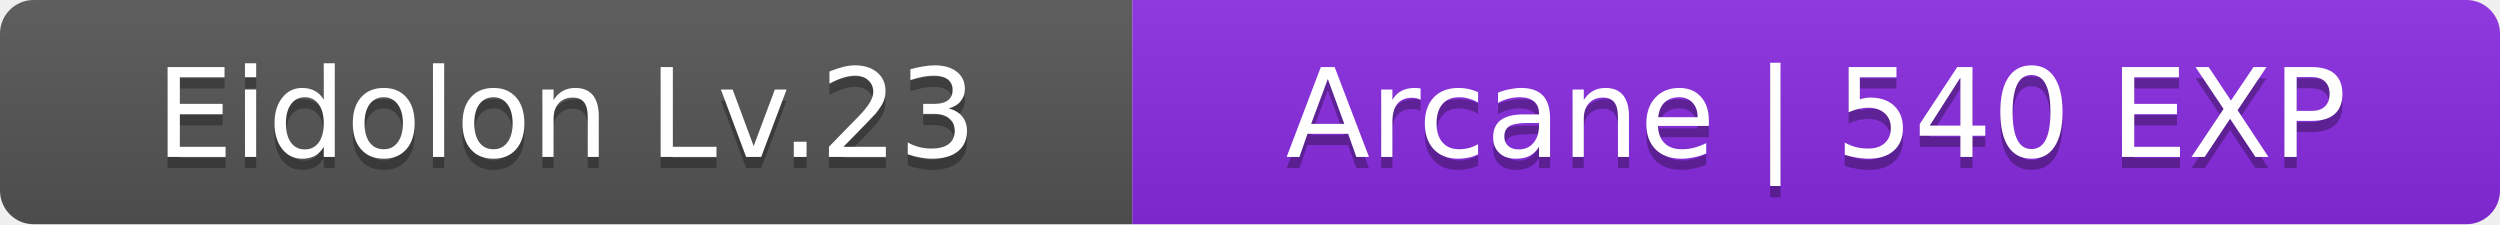
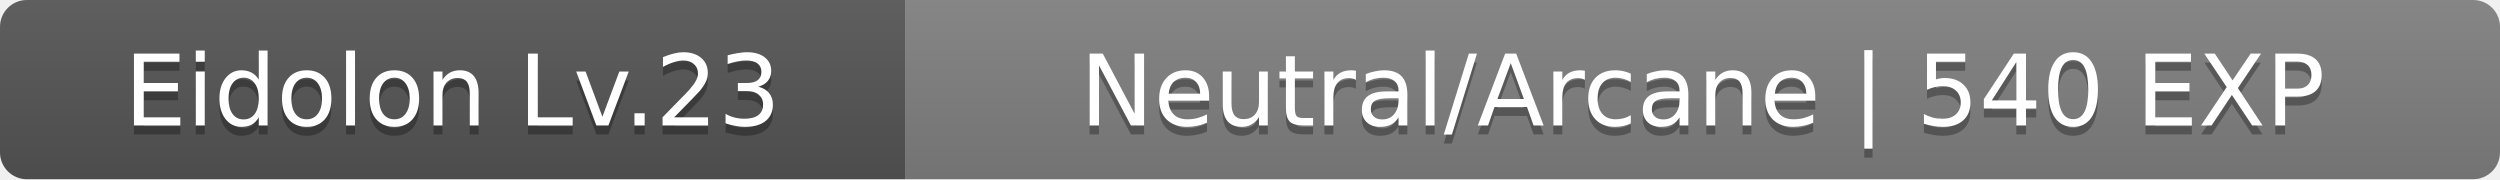
- <svg xmlns="http://www.w3.org/2000/svg" width="223" height="20">
+ <svg xmlns="http://www.w3.org/2000/svg" width="279" height="20">
  <linearGradient id="b" x2="0" y2="100%">
    <stop offset="0" stop-color="#bbb" stop-opacity=".1" />
    <stop offset="1" stop-opacity=".1" />
  </linearGradient>
  <clipPath id="a">
-     <rect width="223" height="20" rx="3" fill="#fff" />
+     <rect width="279" height="20" rx="3" fill="#fff" />
  </clipPath>
  <g clip-path="url(#a)">
    <path fill="#555" d="M0 0h101v20H0z" />
-     <path fill="#8a2be2" d="M101 0h122v20H101z" />
-     <path fill="url(#b)" d="M0 0h223v20H0z" />
+     <path fill="#808080" d="M101 0h178v20H101z" />
+     <path fill="url(#b)" d="M0 0h279v20H0z" />
  </g>
  <g fill="#fff" text-anchor="middle" font-family="Verdana,Geneva,DejaVu Sans,sans-serif" font-size="11">
    <text x="50.5" y="15" fill="#010101" fill-opacity=".3">Eidolon Lv.23</text>
    <text x="50.5" y="14">Eidolon Lv.23</text>
-     <text x="162" y="15" fill="#010101" fill-opacity=".3">Arcane | 540 EXP</text>
-     <text x="162" y="14">Arcane | 540 EXP</text>
+     <text x="190" y="15" fill="#010101" fill-opacity=".3">Neutral/Arcane | 540 EXP</text>
+     <text x="190" y="14">Neutral/Arcane | 540 EXP</text>
  </g>
</svg>
